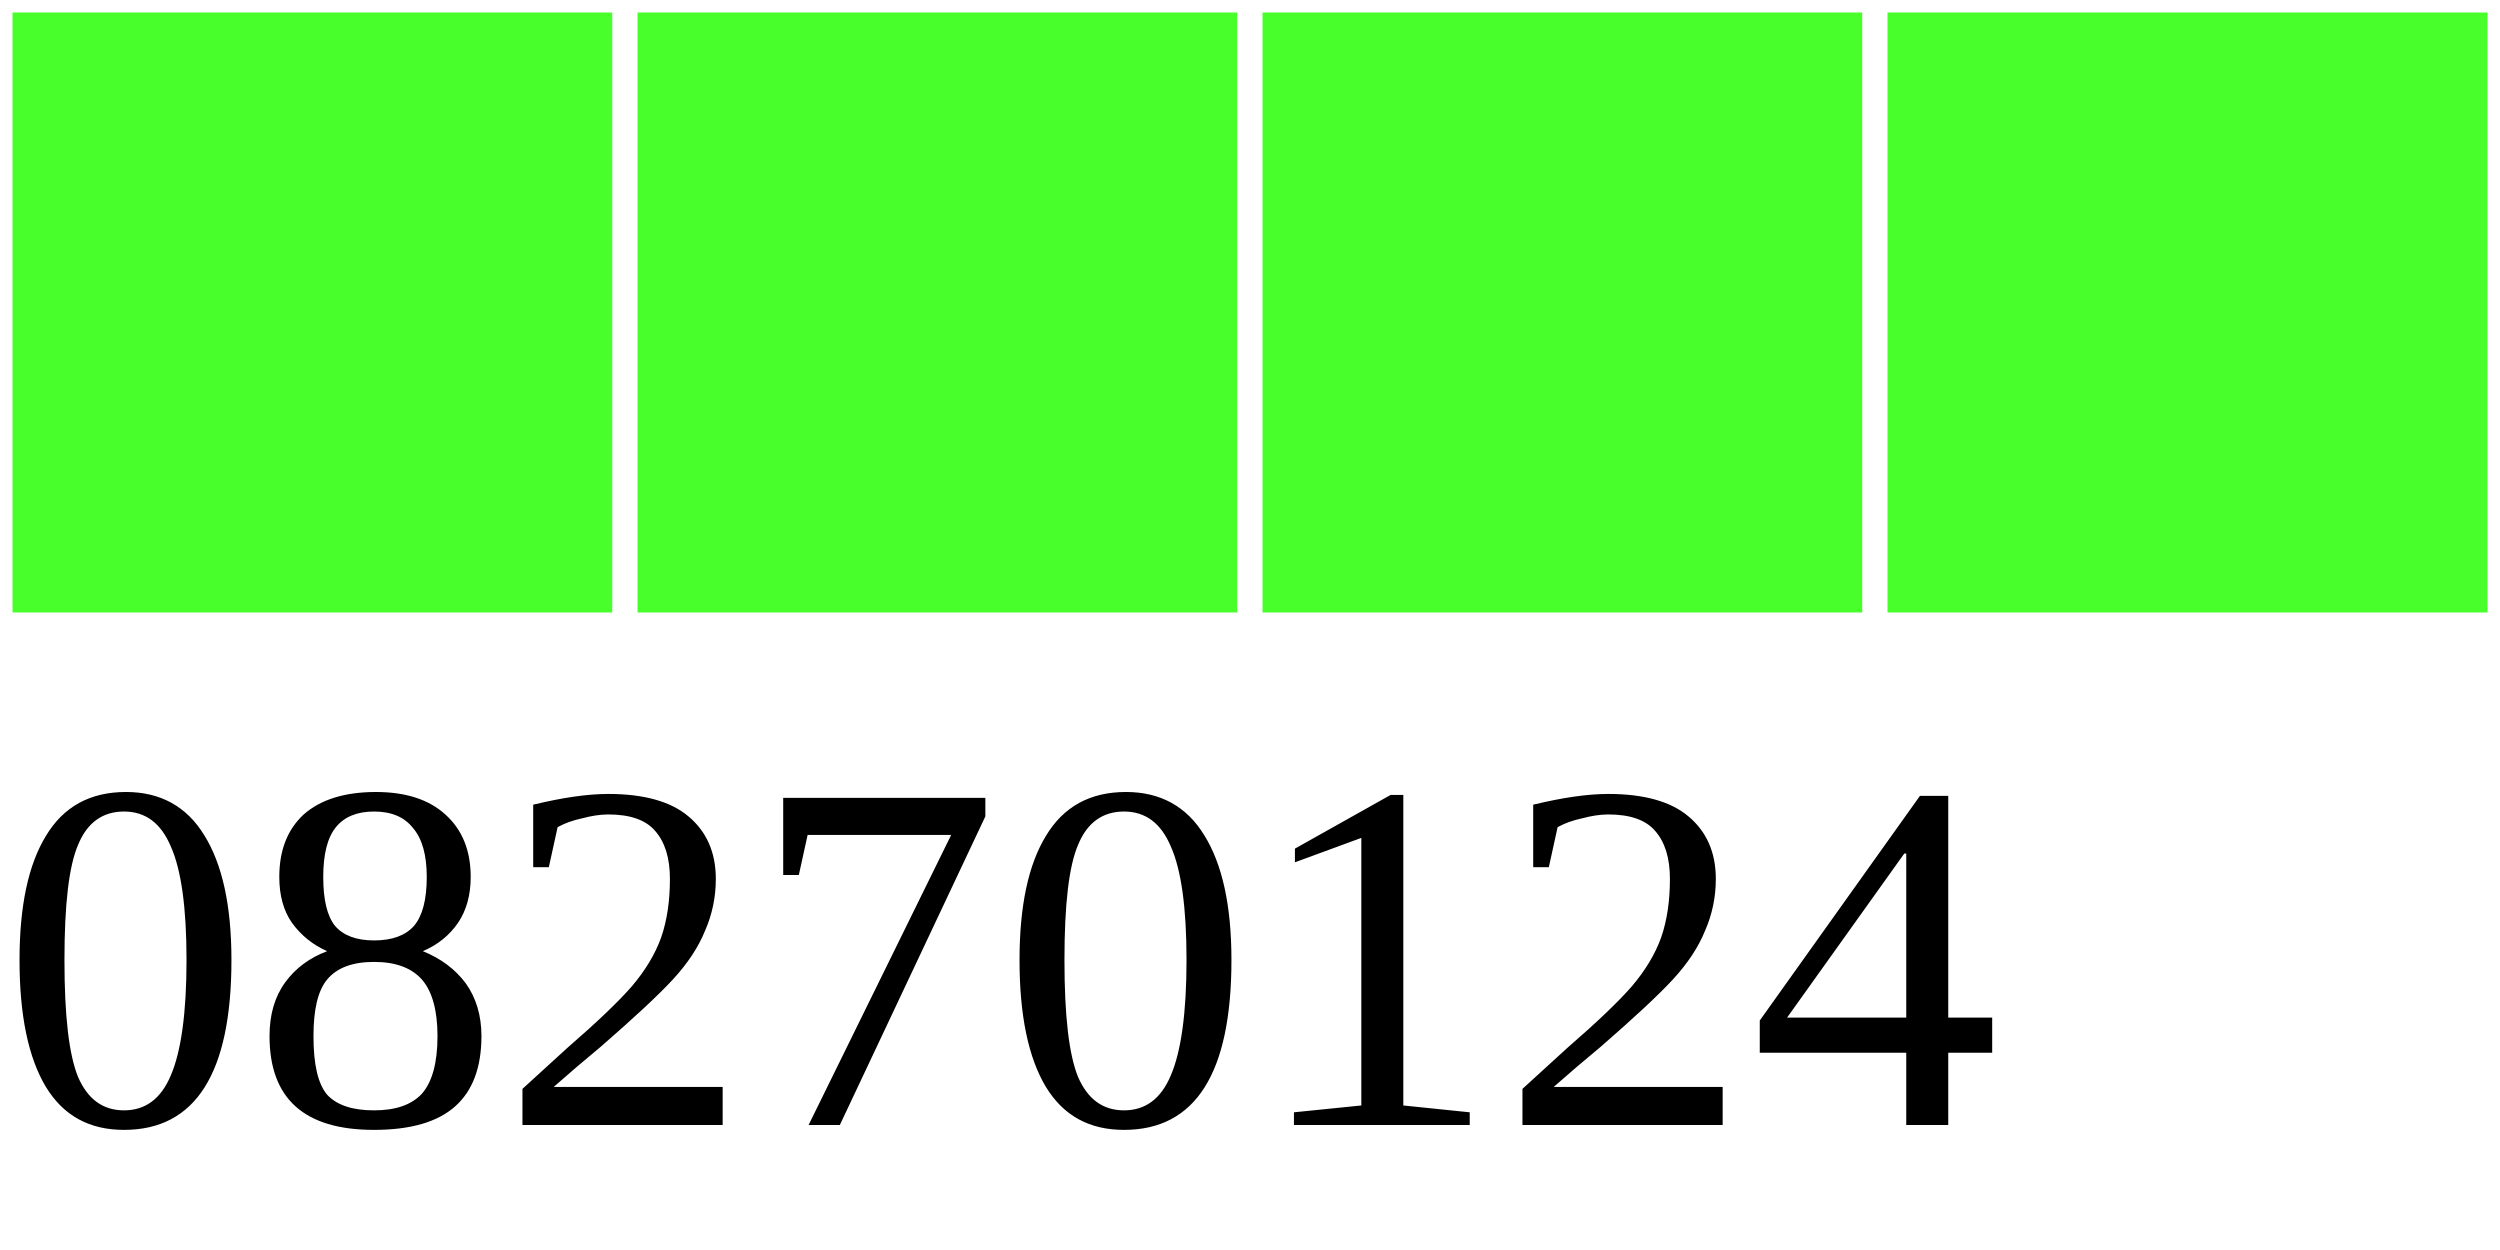
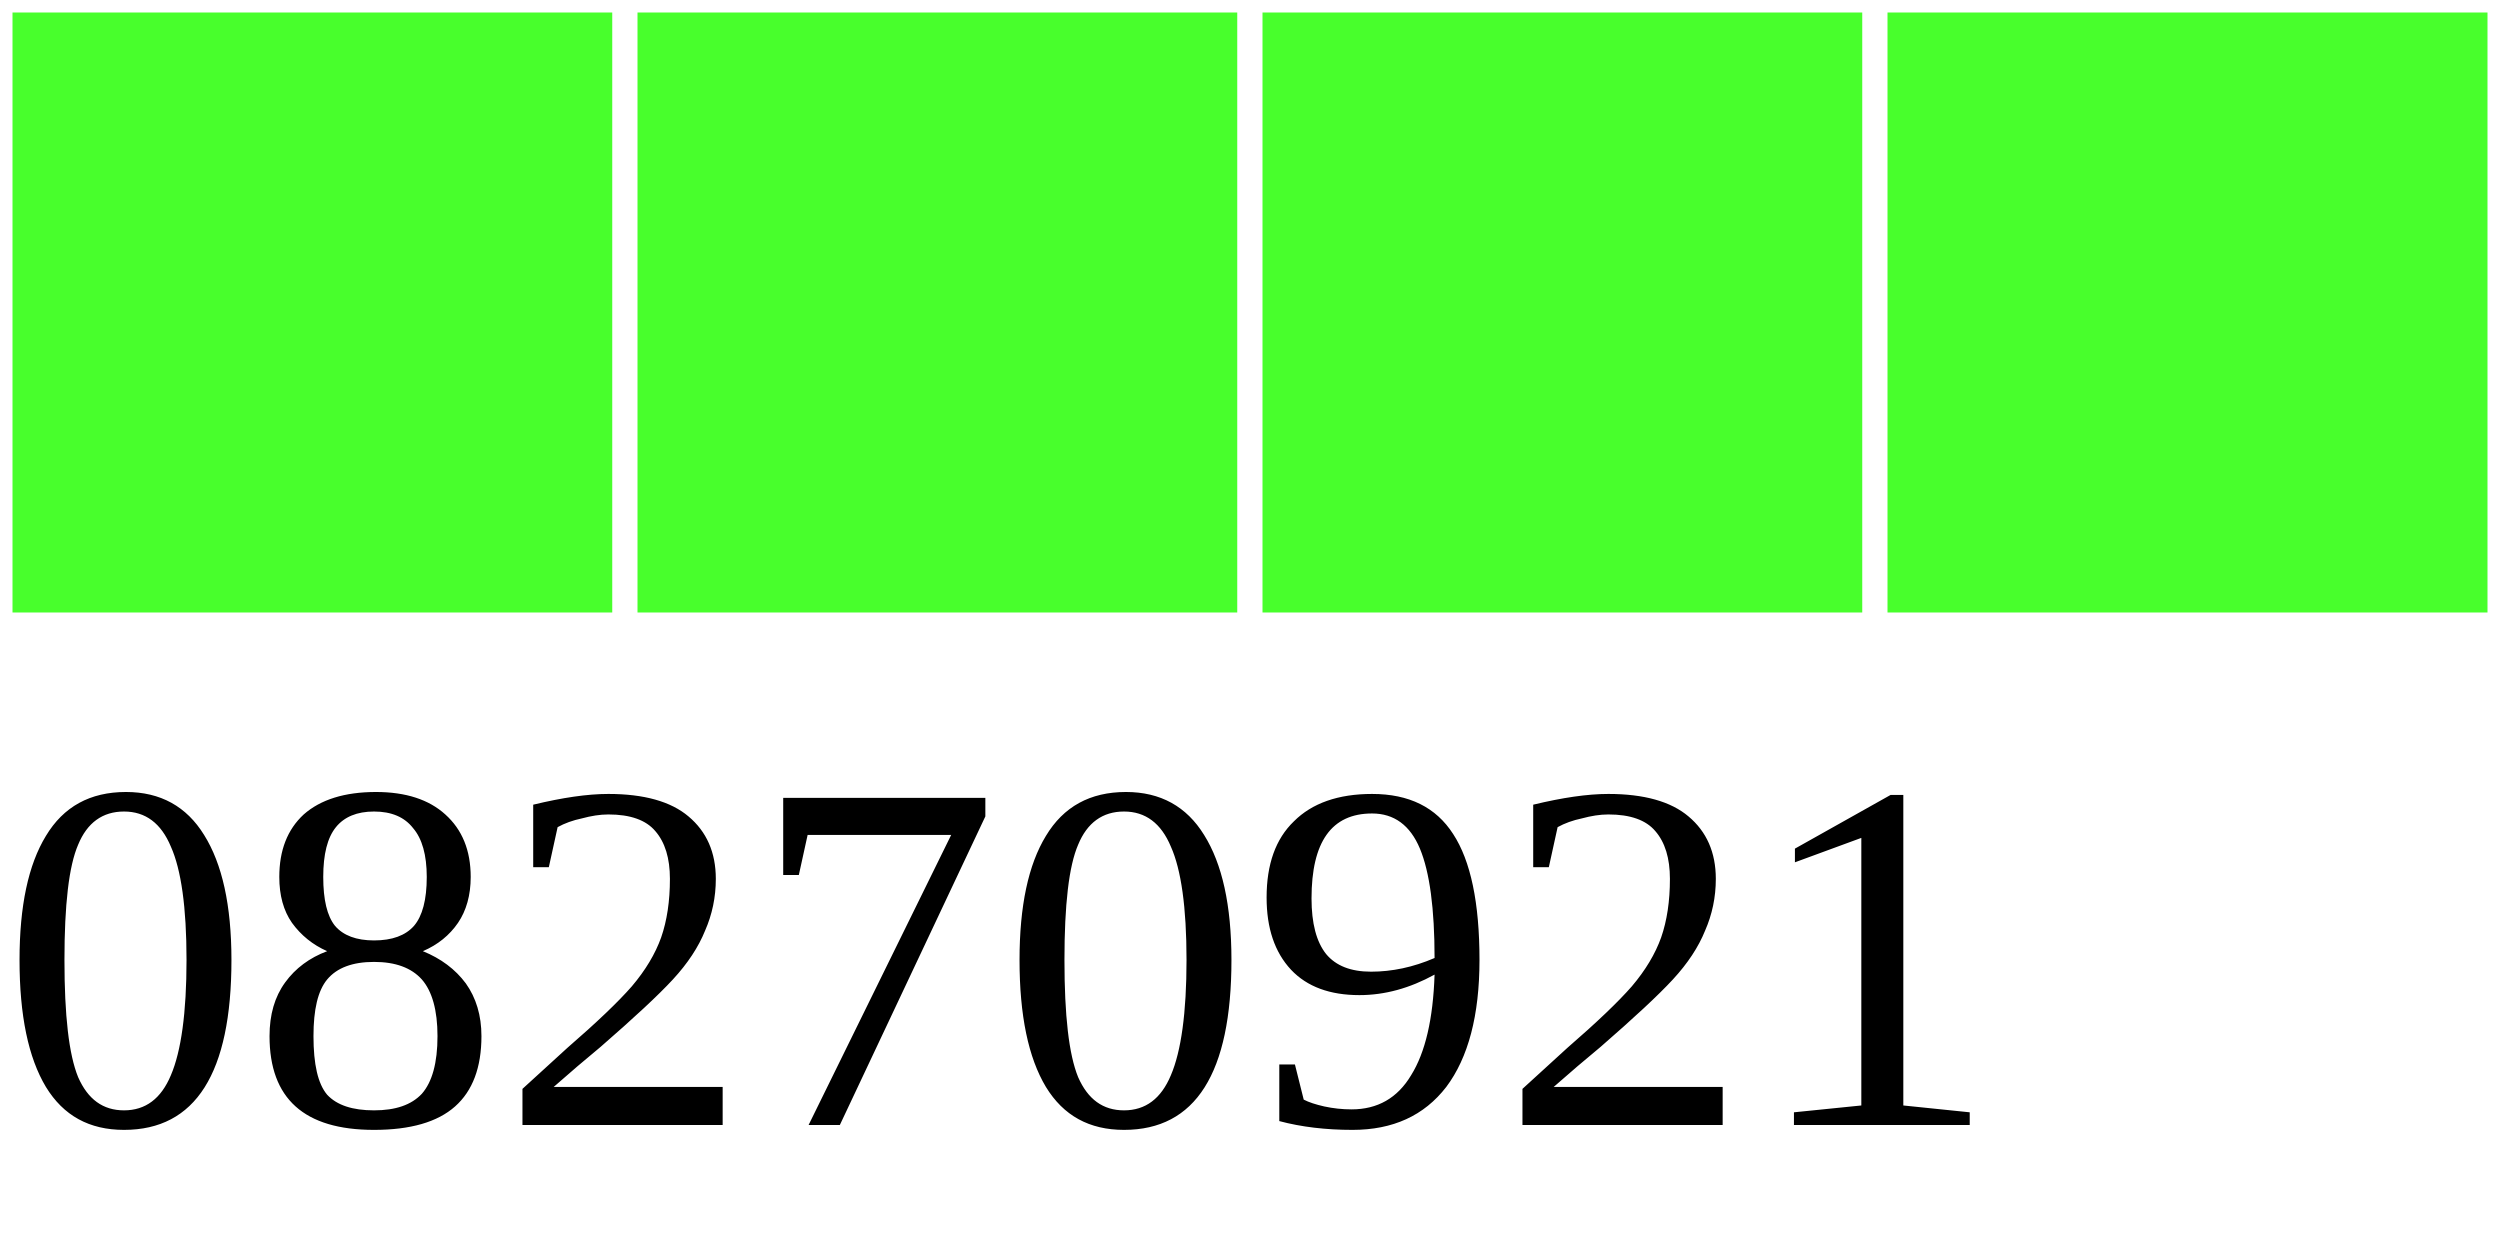
<svg xmlns="http://www.w3.org/2000/svg" width="40" height="20">
  <g>
    <rect width="10" height="10" style="fill:#48FF2C;stroke-width:0.4;stroke:rgb(255,255,255)" x="0" />
    <rect width="10" height="10" style="fill:#48FF2C;stroke-width:0.4;stroke:rgb(255,255,255)" x="10" />
    <rect width="10" height="10" style="fill:#48FF2C;stroke-width:0.4;stroke:rgb(255,255,255)" x="20" />
    <rect width="10" height="10" style="fill:#48FF2C;stroke-width:0.4;stroke:rgb(255,255,255)" x="30" />
-     <text x="0" y="18" fill="black" font-size="8">08270124</text>
+     <text x="0" y="18" fill="black" font-size="8">08270921</text>
  </g>
</svg>
